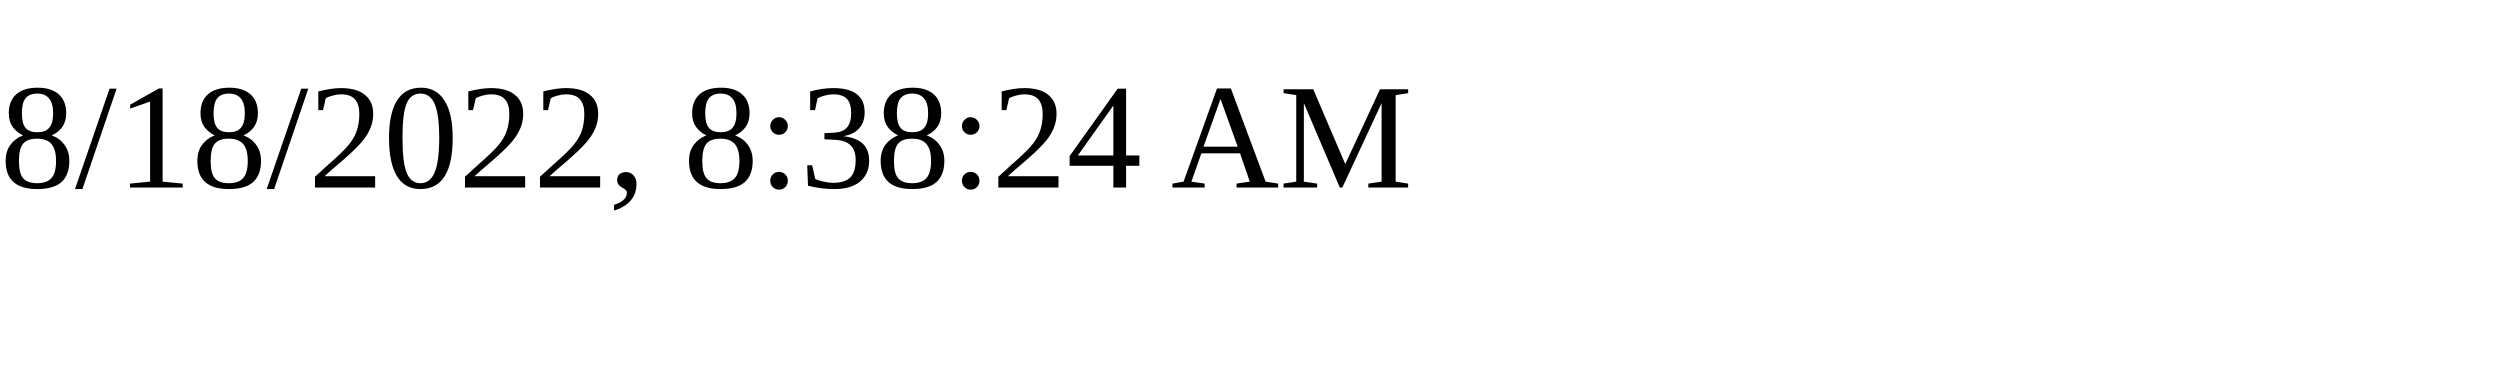
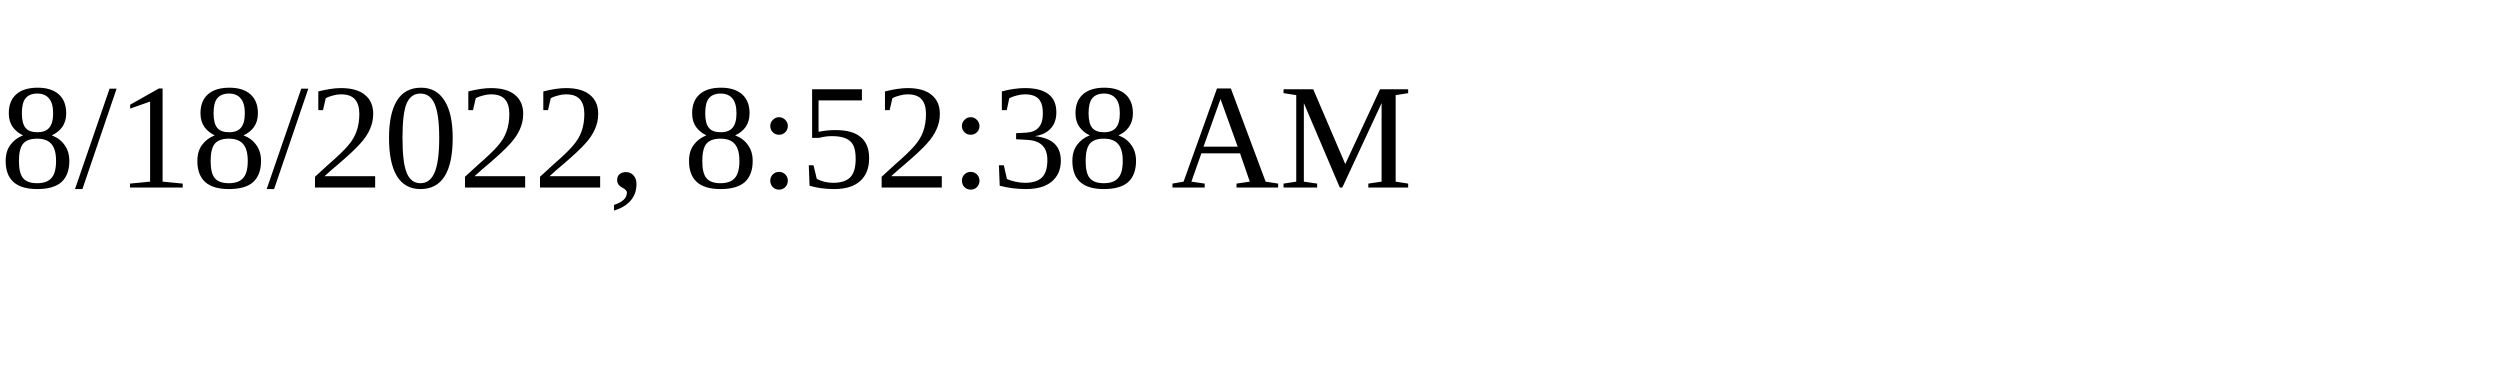
<svg xmlns="http://www.w3.org/2000/svg" height="30" width="200">
-   <text x="0" y="15">8/18/2022, 8:38:24 AM</text>
+   <text x="0" y="15">8/18/2022, 8:52:38 AM</text>
</svg>
